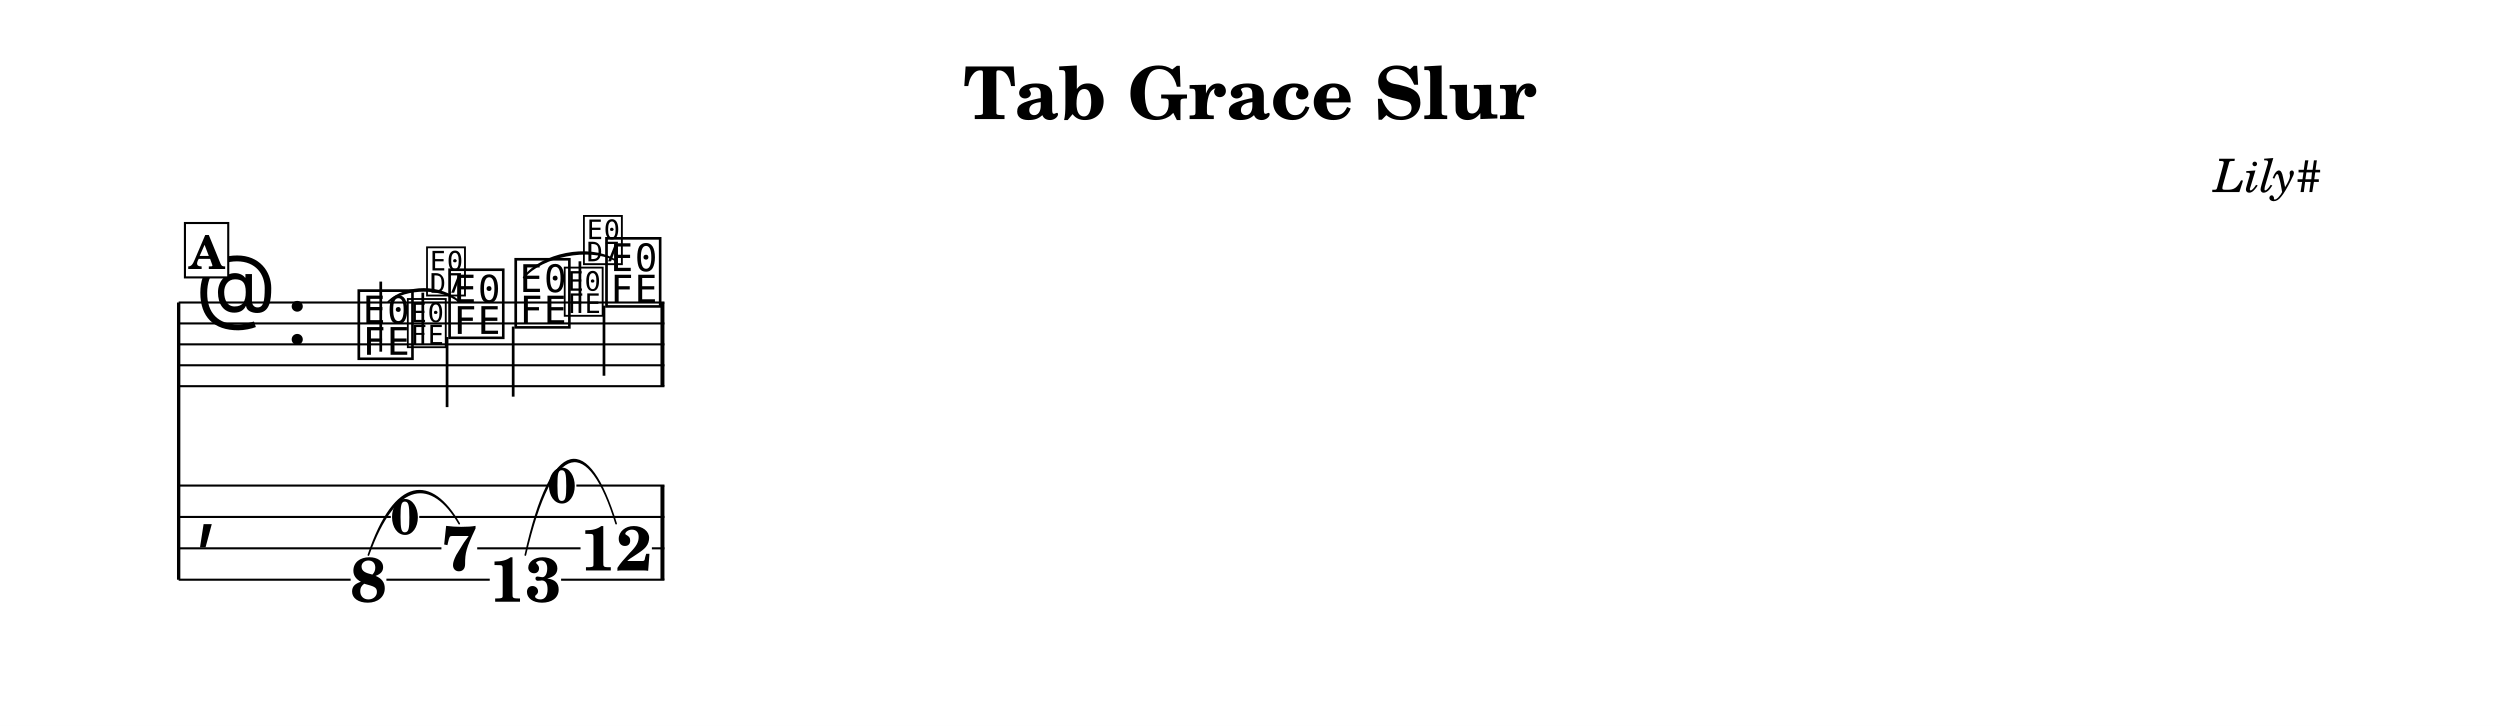
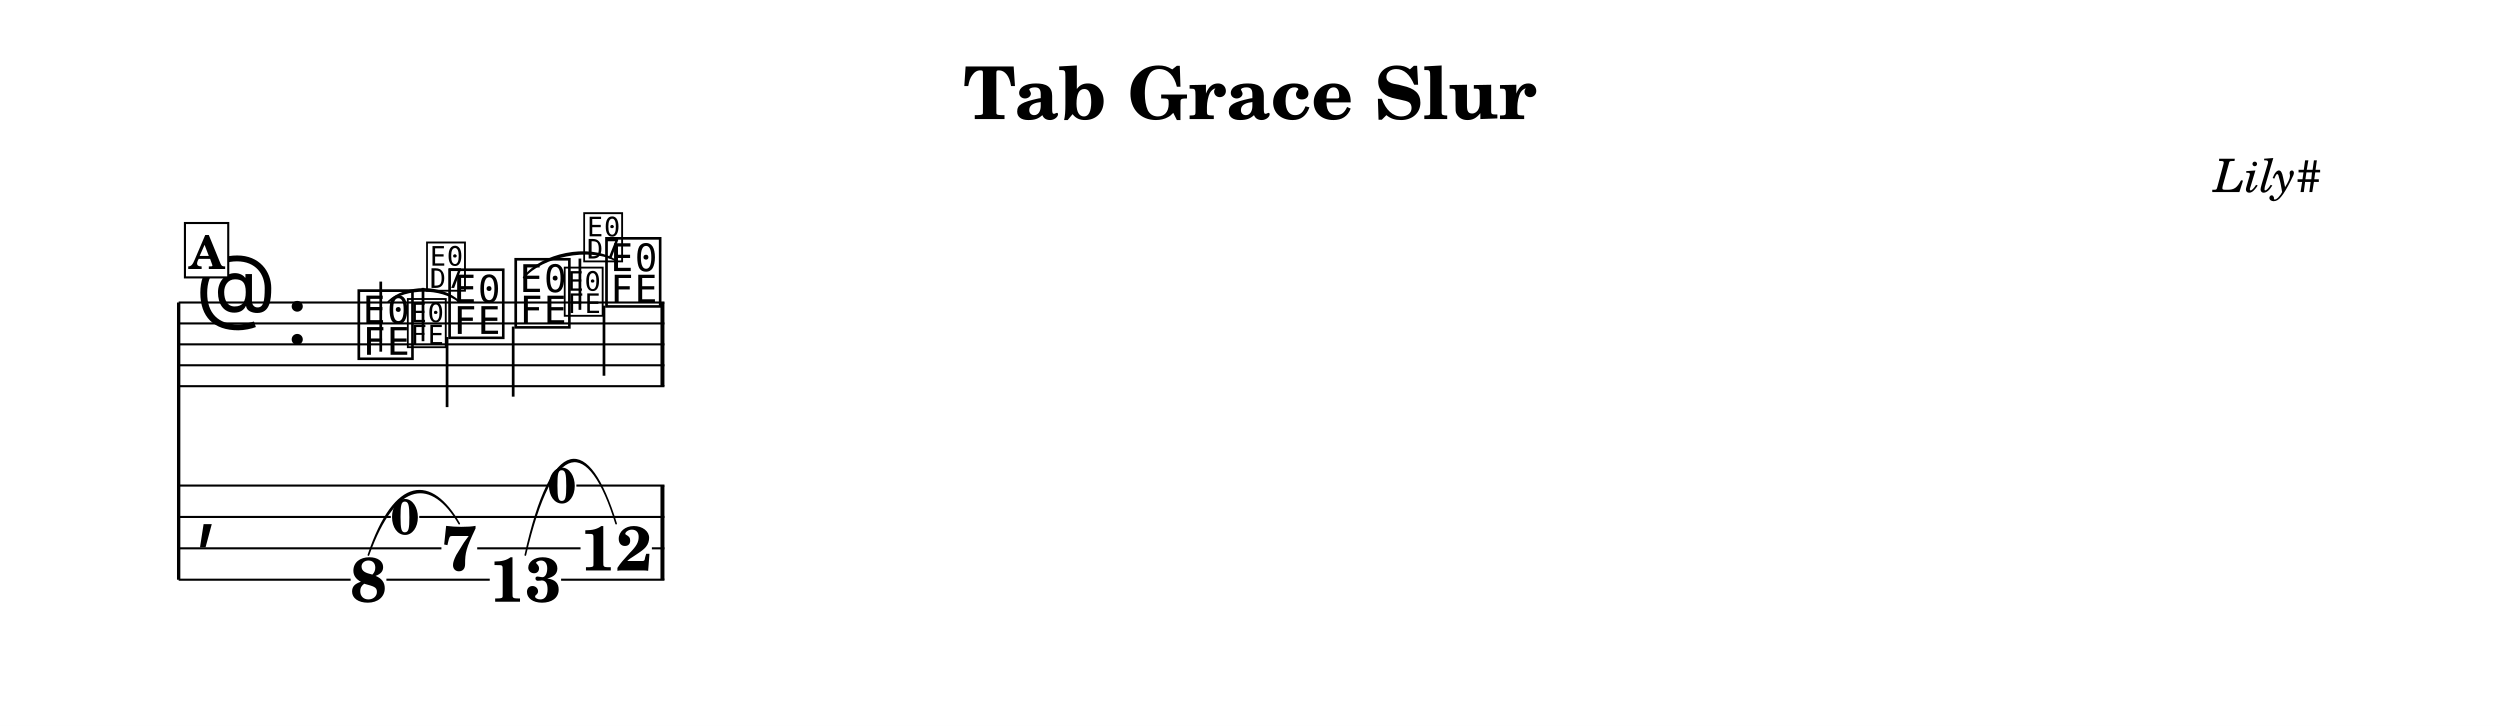
<svg xmlns="http://www.w3.org/2000/svg" width="1195.0" height="347.0" viewBox="0 0 119.50 34.70" font-family="TeX Gyre Schola, serif">
  <style>
  @font-face { font-family: 'Emmentaler'; src: local('Emmentaler'); }
  @font-face { font-family: 'Emmentaler-14'; src: local('Emmentaler-14'); }
  .music { font-family: 'Emmentaler', serif; }
</style>
  <rect x="0" y="0" width="119.50" height="34.70" fill="#FFFFFF" />
  <text x="59.75" y="5.69" font-size="3.49" font-weight="bold" text-anchor="middle" data-pos="406">Tab Grace Slur</text>
  <text x="110.97" y="9.18" font-size="2.20" font-style="italic" text-anchor="end" data-pos="432">Lily#</text>
  <g transform="translate(8.54,0.00) scale(1,1)">
    <line x1="0.00" y1="14.46" x2="0.00" y2="27.71" stroke="#000000" stroke-width="0.160" />
    <line x1="0.00" y1="14.46" x2="23.22" y2="14.46" stroke="#000000" stroke-width="0.100" />
    <line x1="0.00" y1="15.46" x2="23.22" y2="15.46" stroke="#000000" stroke-width="0.100" />
    <line x1="0.00" y1="16.46" x2="23.22" y2="16.46" stroke="#000000" stroke-width="0.100" />
    <line x1="0.00" y1="17.46" x2="23.22" y2="17.46" stroke="#000000" stroke-width="0.100" />
    <line x1="0.00" y1="18.46" x2="23.22" y2="18.46" stroke="#000000" stroke-width="0.100" />
    <text class="music" x="0.80" y="15.46" font-size="4.00" data-pos="456"></text>
    <text class="music" x="5.12" y="16.46" font-size="4.00"></text>
    <text class="music" x="8.42" y="16.96" font-size="4.00" data-pos="494"></text>
    <line x1="9.66" y1="16.81" x2="9.66" y2="13.46" stroke="#000000" stroke-width="0.130" />
+     <text class="music" font-family="Emmentaler-14, Emmentaler, serif" x="10.82" y="16.46" font-size="2.83" data-pos="508"></text>
+     <line x1="11.68" y1="16.31" x2="11.68" y2="13.76" stroke="#000000" stroke-width="0.130" />
+     <text class="music" font-family="Emmentaler-14, Emmentaler, serif" x="11.74" y="13.76" font-size="2.83"></text>
    <text class="music" x="12.76" y="15.96" font-size="4.00" data-pos="514"></text>
    <line x1="12.83" y1="16.11" x2="12.83" y2="19.46" stroke="#000000" stroke-width="0.130" />
    <text class="music" x="15.92" y="15.46" font-size="4.00" data-pos="520"></text>
    <line x1="15.99" y1="15.61" x2="15.99" y2="18.96" stroke="#000000" stroke-width="0.130" />
+     <text class="music" font-family="Emmentaler-14, Emmentaler, serif" x="18.32" y="14.96" font-size="2.83" data-pos="534"></text>
+     <line x1="19.18" y1="14.81" x2="19.18" y2="12.36" stroke="#000000" stroke-width="0.130" />
+     <text class="music" font-family="Emmentaler-14, Emmentaler, serif" x="19.25" y="12.36" font-size="2.83"></text>
    <text class="music" x="20.26" y="14.46" font-size="4.00" data-pos="540"></text>
    <line x1="20.33" y1="14.61" x2="20.33" y2="17.96" stroke="#000000" stroke-width="0.130" />
    <rect x="23.03" y="14.46" width="0.19" height="4.00" data-pos="546" />
    <text class="music" x="0.80" y="25.46" font-size="4.00"></text>
    <rect x="23.03" y="23.21" width="0.19" height="4.50" data-pos="546" />
    <text x="9.07" y="28.76" font-size="3.00" font-weight="bold" text-anchor="middle" data-pos="494">8</text>
    <text x="13.41" y="27.26" font-size="3.00" font-weight="bold" text-anchor="middle" data-pos="514">7</text>
    <text x="16.57" y="28.76" font-size="3.00" font-weight="bold" text-anchor="middle" data-pos="520">13</text>
    <text x="20.91" y="27.27" font-size="3.00" font-weight="bold" text-anchor="middle" data-pos="540">12</text>
    <line x1="0.00" y1="23.21" x2="17.64" y2="23.21" stroke="#000000" stroke-width="0.100" />
    <line x1="19.01" y1="23.21" x2="23.22" y2="23.21" stroke="#000000" stroke-width="0.100" />
    <line x1="0.00" y1="24.71" x2="10.14" y2="24.71" stroke="#000000" stroke-width="0.100" />
    <line x1="11.50" y1="24.71" x2="23.22" y2="24.71" stroke="#000000" stroke-width="0.100" />
    <line x1="0.00" y1="26.21" x2="12.56" y2="26.21" stroke="#000000" stroke-width="0.100" />
    <line x1="14.27" y1="26.21" x2="19.21" y2="26.21" stroke="#000000" stroke-width="0.100" />
    <line x1="22.62" y1="26.21" x2="23.22" y2="26.21" stroke="#000000" stroke-width="0.100" />
    <line x1="0.00" y1="27.71" x2="8.22" y2="27.71" stroke="#000000" stroke-width="0.100" />
    <line x1="9.93" y1="27.71" x2="14.87" y2="27.71" stroke="#000000" stroke-width="0.100" />
    <line x1="18.28" y1="27.71" x2="23.22" y2="27.71" stroke="#000000" stroke-width="0.100" />
    <path d="M 10.02,14.42 C 10.88,13.61 12.55,13.61 13.41,14.42 C 12.55,13.73 10.88,13.73 10.02,14.42 Z" stroke="#000000" stroke-width="0.08" stroke-linecap="round" stroke-linejoin="round" data-pos="498" />
    <path d="M 16.49,13.27 C 17.34,12.12 19.61,11.67 20.83,12.42 C 19.63,11.79 17.36,12.23 16.49,13.27 Z" stroke="#000000" stroke-width="0.08" stroke-linecap="round" stroke-linejoin="round" data-pos="524" />
    <path d="M 9.07,26.53 C 10.35,22.73 12.09,22.73 13.41,25.03 C 12.13,22.84 10.39,22.84 9.07,26.53 Z" stroke="#000000" stroke-width="0.08" stroke-linecap="round" stroke-linejoin="round" data-pos="498" />
    <path d="M 16.57,26.53 C 17.86,20.73 19.59,20.73 20.91,25.03 C 19.63,20.84 17.89,20.84 16.57,26.53 Z" stroke="#000000" stroke-width="0.08" stroke-linecap="round" stroke-linejoin="round" data-pos="524" />
-     <text class="music" font-family="Emmentaler-14, Emmentaler, serif" x="10.82" y="16.46" font-size="2.83" data-pos="500"></text>
-     <line x1="11.67" y1="16.46" x2="11.67" y2="13.99" stroke="#000000" stroke-width="0.130" data-pos="500" />
-     <text class="music" font-family="Emmentaler-14, Emmentaler, serif" x="11.74" y="13.99" font-size="2.83" data-pos="500"></text>
-     <text class="music" font-family="Emmentaler-14, Emmentaler, serif" x="18.32" y="14.96" font-size="2.83" data-pos="526"></text>
-     <line x1="19.18" y1="14.96" x2="19.18" y2="12.49" stroke="#000000" stroke-width="0.130" data-pos="526" />
-     <text class="music" font-family="Emmentaler-14, Emmentaler, serif" x="19.24" y="12.49" font-size="2.83" data-pos="526"></text>
    <text x="10.82" y="25.54" font-size="2.38" font-weight="bold" text-anchor="middle" data-pos="500">0</text>
    <text x="18.32" y="24.04" font-size="2.38" font-weight="bold" text-anchor="middle" data-pos="526">0</text>
    <rect x="0.30" y="10.66" width="2.07" height="2.60" fill="#FFFFFF" stroke="#000000" stroke-width="0.100" data-pos="475" />
    <text x="1.34" y="12.86" font-size="2.20" font-weight="bold" text-anchor="middle" data-pos="475">A</text>
  </g>
</svg>
